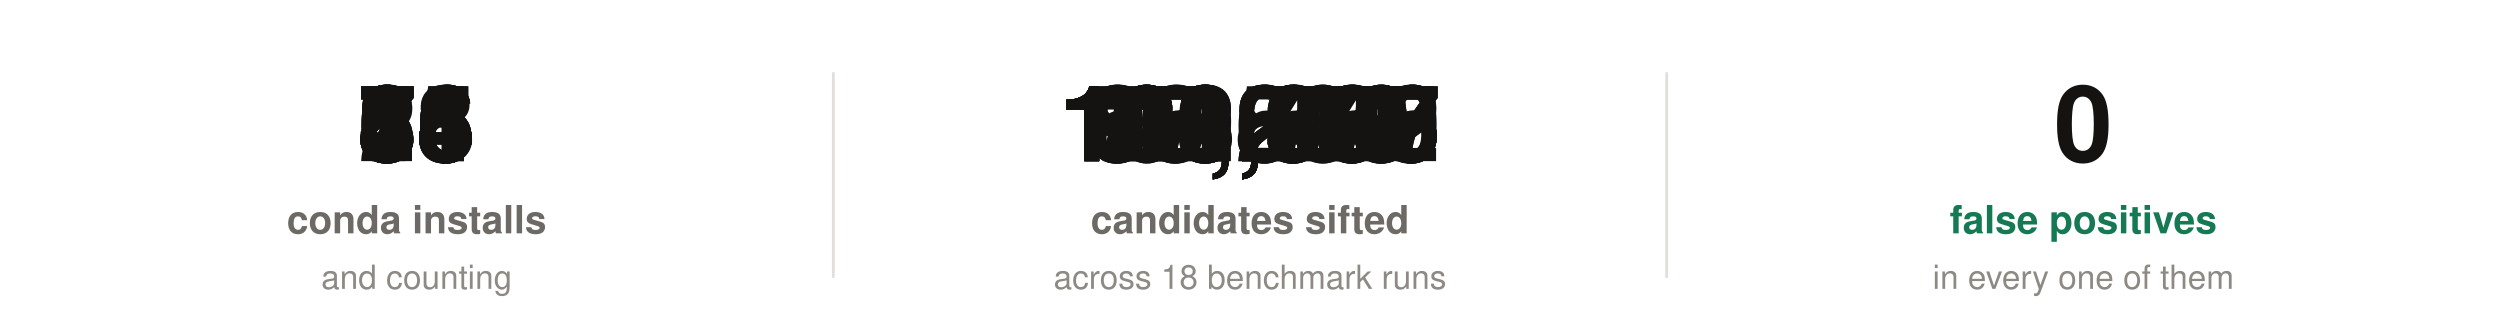
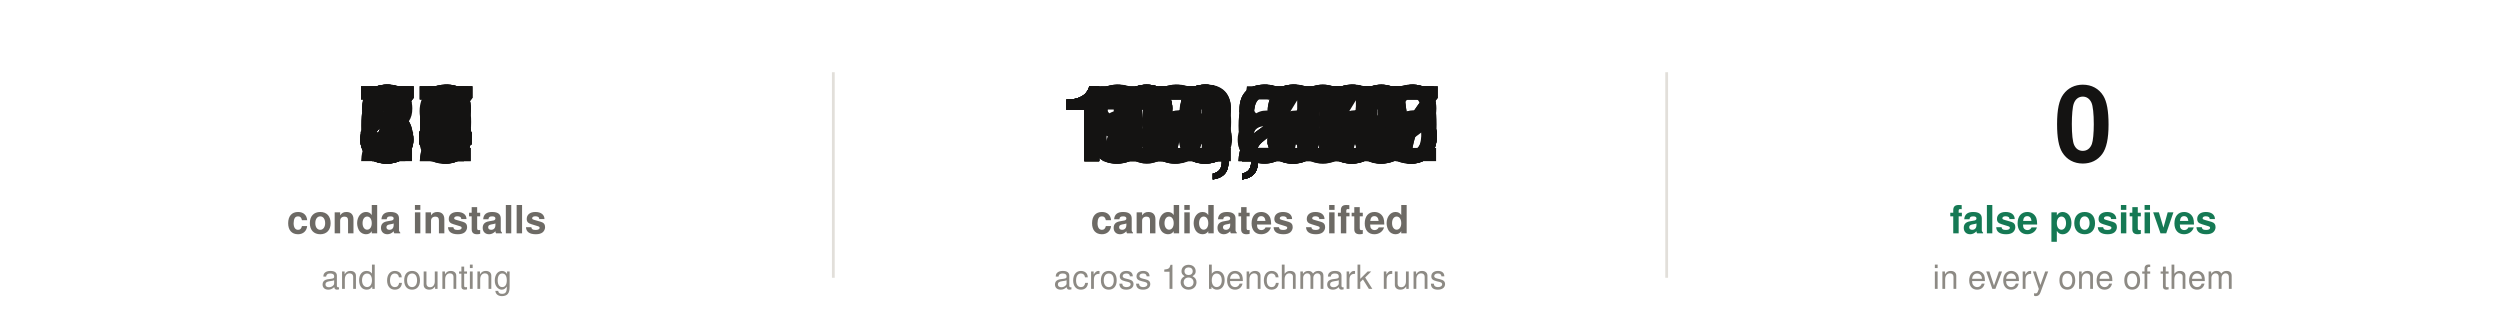
- <svg xmlns="http://www.w3.org/2000/svg" width="900" height="116" viewBox="0 0 900 116" font-family="-apple-system,'Segoe UI',Helvetica,Arial,sans-serif" role="img" aria-label="86 conda installs. 123,926 candidate sites sifted across 18 benchmark runs, with zero false positives in every one of them.">
+ <svg xmlns="http://www.w3.org/2000/svg" width="900" height="116" viewBox="0 0 900 116" font-family="-apple-system,'Segoe UI',Helvetica,Arial,sans-serif" role="img" aria-label="87 conda installs. 123,926 candidate sites sifted across 18 benchmark runs, with zero false positives in every one of them.">
  <style>
@keyframes c00{0%,0.00%{opacity:0}0.01%,2.27%{opacity:1}2.28%,100%{opacity:0}}
.c00{animation:c00 9.0s linear infinite}
@keyframes c01{0%,2.27%{opacity:0}2.28%,4.53%{opacity:1}4.54%,100%{opacity:0}}
.c01{animation:c01 9.0s linear infinite}
@keyframes c02{0%,4.53%{opacity:0}4.54%,6.80%{opacity:1}6.81%,100%{opacity:0}}
.c02{animation:c02 9.0s linear infinite}
@keyframes c03{0%,6.80%{opacity:0}6.81%,9.07%{opacity:1}9.08%,100%{opacity:0}}
.c03{animation:c03 9.0s linear infinite}
@keyframes c04{0%,9.07%{opacity:0}9.08%,11.33%{opacity:1}11.34%,100%{opacity:0}}
.c04{animation:c04 9.0s linear infinite}
@keyframes c05{0%,11.33%{opacity:0}11.34%,13.60%{opacity:1}13.61%,100%{opacity:0}}
.c05{animation:c05 9.0s linear infinite}
@keyframes c06{0%,13.60%{opacity:0}13.61%,15.87%{opacity:1}15.88%,100%{opacity:0}}
.c06{animation:c06 9.0s linear infinite}
@keyframes c07{0%,15.87%{opacity:0}15.88%,18.13%{opacity:1}18.14%,100%{opacity:0}}
.c07{animation:c07 9.0s linear infinite}
@keyframes c08{0%,18.13%{opacity:0}18.14%,20.40%{opacity:1}20.41%,100%{opacity:0}}
.c08{animation:c08 9.0s linear infinite}
@keyframes c09{0%,20.40%{opacity:0}20.41%,22.67%{opacity:1}22.68%,100%{opacity:0}}
.c09{animation:c09 9.0s linear infinite}
@keyframes c010{0%,22.67%{opacity:0}22.68%,24.93%{opacity:1}24.94%,100%{opacity:0}}
.c010{animation:c010 9.0s linear infinite}
@keyframes c011{0%,24.93%{opacity:0}24.94%,27.20%{opacity:1}27.21%,100%{opacity:0}}
.c011{animation:c011 9.0s linear infinite}
@keyframes c012{0%,27.20%{opacity:0}27.21%,29.47%{opacity:1}29.48%,100%{opacity:0}}
.c012{animation:c012 9.0s linear infinite}
@keyframes c013{0%,29.47%{opacity:0}29.48%,31.73%{opacity:1}31.74%,100%{opacity:0}}
.c013{animation:c013 9.0s linear infinite}
@keyframes c014{0%,31.73%{opacity:0}34.00%,100%{opacity:1}}
.c014{animation:c014 9.0s linear infinite}
@keyframes c10{0%,0.00%{opacity:0}0.01%,1.89%{opacity:1}1.90%,100%{opacity:0}}
.c10{animation:c10 9.0s linear infinite}
@keyframes c11{0%,1.89%{opacity:0}1.90%,3.78%{opacity:1}3.79%,100%{opacity:0}}
.c11{animation:c11 9.0s linear infinite}
@keyframes c12{0%,3.78%{opacity:0}3.79%,5.67%{opacity:1}5.68%,100%{opacity:0}}
.c12{animation:c12 9.0s linear infinite}
@keyframes c13{0%,5.67%{opacity:0}5.68%,7.56%{opacity:1}7.57%,100%{opacity:0}}
.c13{animation:c13 9.0s linear infinite}
@keyframes c14{0%,7.56%{opacity:0}7.57%,9.44%{opacity:1}9.45%,100%{opacity:0}}
.c14{animation:c14 9.0s linear infinite}
@keyframes c15{0%,9.44%{opacity:0}9.45%,11.33%{opacity:1}11.34%,100%{opacity:0}}
.c15{animation:c15 9.0s linear infinite}
@keyframes c16{0%,11.33%{opacity:0}11.34%,13.22%{opacity:1}13.23%,100%{opacity:0}}
.c16{animation:c16 9.0s linear infinite}
@keyframes c17{0%,13.22%{opacity:0}13.23%,15.11%{opacity:1}15.12%,100%{opacity:0}}
.c17{animation:c17 9.0s linear infinite}
@keyframes c18{0%,15.11%{opacity:0}15.12%,17.00%{opacity:1}17.01%,100%{opacity:0}}
.c18{animation:c18 9.0s linear infinite}
@keyframes c19{0%,17.00%{opacity:0}17.01%,18.89%{opacity:1}18.90%,100%{opacity:0}}
.c19{animation:c19 9.0s linear infinite}
@keyframes c110{0%,18.89%{opacity:0}18.90%,20.78%{opacity:1}20.79%,100%{opacity:0}}
.c110{animation:c110 9.0s linear infinite}
@keyframes c111{0%,20.78%{opacity:0}20.79%,22.67%{opacity:1}22.68%,100%{opacity:0}}
.c111{animation:c111 9.0s linear infinite}
@keyframes c112{0%,22.67%{opacity:0}22.68%,24.56%{opacity:1}24.57%,100%{opacity:0}}
.c112{animation:c112 9.0s linear infinite}
@keyframes c113{0%,24.56%{opacity:0}24.57%,26.44%{opacity:1}26.45%,100%{opacity:0}}
.c113{animation:c113 9.0s linear infinite}
@keyframes c114{0%,26.44%{opacity:0}26.45%,28.33%{opacity:1}28.34%,100%{opacity:0}}
.c114{animation:c114 9.0s linear infinite}
@keyframes c115{0%,28.33%{opacity:0}28.34%,30.22%{opacity:1}30.23%,100%{opacity:0}}
.c115{animation:c115 9.0s linear infinite}
@keyframes c116{0%,30.22%{opacity:0}30.23%,32.11%{opacity:1}32.12%,100%{opacity:0}}
.c116{animation:c116 9.0s linear infinite}
@keyframes c117{0%,32.11%{opacity:0}34.00%,100%{opacity:1}}
.c117{animation:c117 9.0s linear infinite}
@keyframes c20{0%,0.00%{opacity:0}34.00%,100%{opacity:1}}
.c20{animation:c20 9.0s linear infinite}
</style>
  <text class="c00" x="150.0" y="58" font-size="38" font-weight="700" fill="#141312" text-anchor="middle" font-variant-numeric="tabular-nums">14</text>
  <text class="c01" x="150.0" y="58" font-size="38" font-weight="700" fill="#141312" text-anchor="middle" font-variant-numeric="tabular-nums">26</text>
-   <text class="c02" x="150.0" y="58" font-size="38" font-weight="700" fill="#141312" text-anchor="middle" font-variant-numeric="tabular-nums">36</text>
+   <text class="c02" x="150.0" y="58" font-size="38" font-weight="700" fill="#141312" text-anchor="middle" font-variant-numeric="tabular-nums">37</text>
  <text class="c03" x="150.0" y="58" font-size="38" font-weight="700" fill="#141312" text-anchor="middle" font-variant-numeric="tabular-nums">46</text>
  <text class="c04" x="150.0" y="58" font-size="38" font-weight="700" fill="#141312" text-anchor="middle" font-variant-numeric="tabular-nums">54</text>
  <text class="c05" x="150.0" y="58" font-size="38" font-weight="700" fill="#141312" text-anchor="middle" font-variant-numeric="tabular-nums">61</text>
-   <text class="c06" x="150.0" y="58" font-size="38" font-weight="700" fill="#141312" text-anchor="middle" font-variant-numeric="tabular-nums">66</text>
-   <text class="c07" x="150.0" y="58" font-size="38" font-weight="700" fill="#141312" text-anchor="middle" font-variant-numeric="tabular-nums">71</text>
-   <text class="c08" x="150.0" y="58" font-size="38" font-weight="700" fill="#141312" text-anchor="middle" font-variant-numeric="tabular-nums">75</text>
-   <text class="c09" x="150.0" y="58" font-size="38" font-weight="700" fill="#141312" text-anchor="middle" font-variant-numeric="tabular-nums">78</text>
-   <text class="c010" x="150.0" y="58" font-size="38" font-weight="700" fill="#141312" text-anchor="middle" font-variant-numeric="tabular-nums">81</text>
-   <text class="c011" x="150.0" y="58" font-size="38" font-weight="700" fill="#141312" text-anchor="middle" font-variant-numeric="tabular-nums">83</text>
-   <text class="c012" x="150.0" y="58" font-size="38" font-weight="700" fill="#141312" text-anchor="middle" font-variant-numeric="tabular-nums">84</text>
-   <text class="c013" x="150.0" y="58" font-size="38" font-weight="700" fill="#141312" text-anchor="middle" font-variant-numeric="tabular-nums">85</text>
-   <text class="c014" x="150.0" y="58" font-size="38" font-weight="700" fill="#141312" text-anchor="middle" font-variant-numeric="tabular-nums">86</text>
+   <text class="c06" x="150.0" y="58" font-size="38" font-weight="700" fill="#141312" text-anchor="middle" font-variant-numeric="tabular-nums">67</text>
+   <text class="c07" x="150.0" y="58" font-size="38" font-weight="700" fill="#141312" text-anchor="middle" font-variant-numeric="tabular-nums">72</text>
+   <text class="c08" x="150.0" y="58" font-size="38" font-weight="700" fill="#141312" text-anchor="middle" font-variant-numeric="tabular-nums">76</text>
+   <text class="c09" x="150.0" y="58" font-size="38" font-weight="700" fill="#141312" text-anchor="middle" font-variant-numeric="tabular-nums">79</text>
+   <text class="c010" x="150.0" y="58" font-size="38" font-weight="700" fill="#141312" text-anchor="middle" font-variant-numeric="tabular-nums">82</text>
+   <text class="c011" x="150.0" y="58" font-size="38" font-weight="700" fill="#141312" text-anchor="middle" font-variant-numeric="tabular-nums">84</text>
+   <text class="c012" x="150.0" y="58" font-size="38" font-weight="700" fill="#141312" text-anchor="middle" font-variant-numeric="tabular-nums">85</text>
+   <text class="c013" x="150.0" y="58" font-size="38" font-weight="700" fill="#141312" text-anchor="middle" font-variant-numeric="tabular-nums">86</text>
+   <text class="c014" x="150.0" y="58" font-size="38" font-weight="700" fill="#141312" text-anchor="middle" font-variant-numeric="tabular-nums">87</text>
  <text x="150" y="84" font-size="14" font-weight="600" fill="#6d6a65" text-anchor="middle">conda installs</text>
  <text x="150" y="104" font-size="12" fill="#8d8a84" text-anchor="middle">and counting</text>
  <text class="c10" x="450.0" y="58" font-size="38" font-weight="700" fill="#141312" text-anchor="middle" font-variant-numeric="tabular-nums">19,528</text>
  <text class="c11" x="450.0" y="58" font-size="38" font-weight="700" fill="#141312" text-anchor="middle" font-variant-numeric="tabular-nums">36,889</text>
  <text class="c12" x="450.0" y="58" font-size="38" font-weight="700" fill="#141312" text-anchor="middle" font-variant-numeric="tabular-nums">52,210</text>
  <text class="c13" x="450.0" y="58" font-size="38" font-weight="700" fill="#141312" text-anchor="middle" font-variant-numeric="tabular-nums">65,618</text>
  <text class="c14" x="450.0" y="58" font-size="38" font-weight="700" fill="#141312" text-anchor="middle" font-variant-numeric="tabular-nums">77,241</text>
  <text class="c15" x="450.0" y="58" font-size="38" font-weight="700" fill="#141312" text-anchor="middle" font-variant-numeric="tabular-nums">87,207</text>
  <text class="c16" x="450.0" y="58" font-size="38" font-weight="700" fill="#141312" text-anchor="middle" font-variant-numeric="tabular-nums">95,643</text>
  <text class="c17" x="450.0" y="58" font-size="38" font-weight="700" fill="#141312" text-anchor="middle" font-variant-numeric="tabular-nums">102,677</text>
  <text class="c18" x="450.0" y="58" font-size="38" font-weight="700" fill="#141312" text-anchor="middle" font-variant-numeric="tabular-nums">108,435</text>
  <text class="c19" x="450.0" y="58" font-size="38" font-weight="700" fill="#141312" text-anchor="middle" font-variant-numeric="tabular-nums">113,046</text>
  <text class="c110" x="450.0" y="58" font-size="38" font-weight="700" fill="#141312" text-anchor="middle" font-variant-numeric="tabular-nums">116,637</text>
  <text class="c111" x="450.0" y="58" font-size="38" font-weight="700" fill="#141312" text-anchor="middle" font-variant-numeric="tabular-nums">119,336</text>
  <text class="c112" x="450.0" y="58" font-size="38" font-weight="700" fill="#141312" text-anchor="middle" font-variant-numeric="tabular-nums">121,270</text>
  <text class="c113" x="450.0" y="58" font-size="38" font-weight="700" fill="#141312" text-anchor="middle" font-variant-numeric="tabular-nums">122,566</text>
  <text class="c114" x="450.0" y="58" font-size="38" font-weight="700" fill="#141312" text-anchor="middle" font-variant-numeric="tabular-nums">123,352</text>
  <text class="c115" x="450.0" y="58" font-size="38" font-weight="700" fill="#141312" text-anchor="middle" font-variant-numeric="tabular-nums">123,756</text>
  <text class="c116" x="450.0" y="58" font-size="38" font-weight="700" fill="#141312" text-anchor="middle" font-variant-numeric="tabular-nums">123,905</text>
  <text class="c117" x="450.0" y="58" font-size="38" font-weight="700" fill="#141312" text-anchor="middle" font-variant-numeric="tabular-nums">123,926</text>
  <text x="450" y="84" font-size="14" font-weight="600" fill="#6d6a65" text-anchor="middle">candidates sifted</text>
  <text x="450" y="104" font-size="12" fill="#8d8a84" text-anchor="middle">across 18 benchmark runs</text>
  <line x1="300" y1="26" x2="300" y2="100" stroke="#e2dfda" stroke-width="1" />
  <text class="c20" x="750.0" y="58" font-size="38" font-weight="700" fill="#141312" text-anchor="middle" font-variant-numeric="tabular-nums">0</text>
  <text x="750" y="84" font-size="14" font-weight="600" fill="#157954" text-anchor="middle">false positives</text>
  <text x="750" y="104" font-size="12" fill="#8d8a84" text-anchor="middle">in every one of them</text>
  <line x1="600" y1="26" x2="600" y2="100" stroke="#e2dfda" stroke-width="1" />
</svg>
